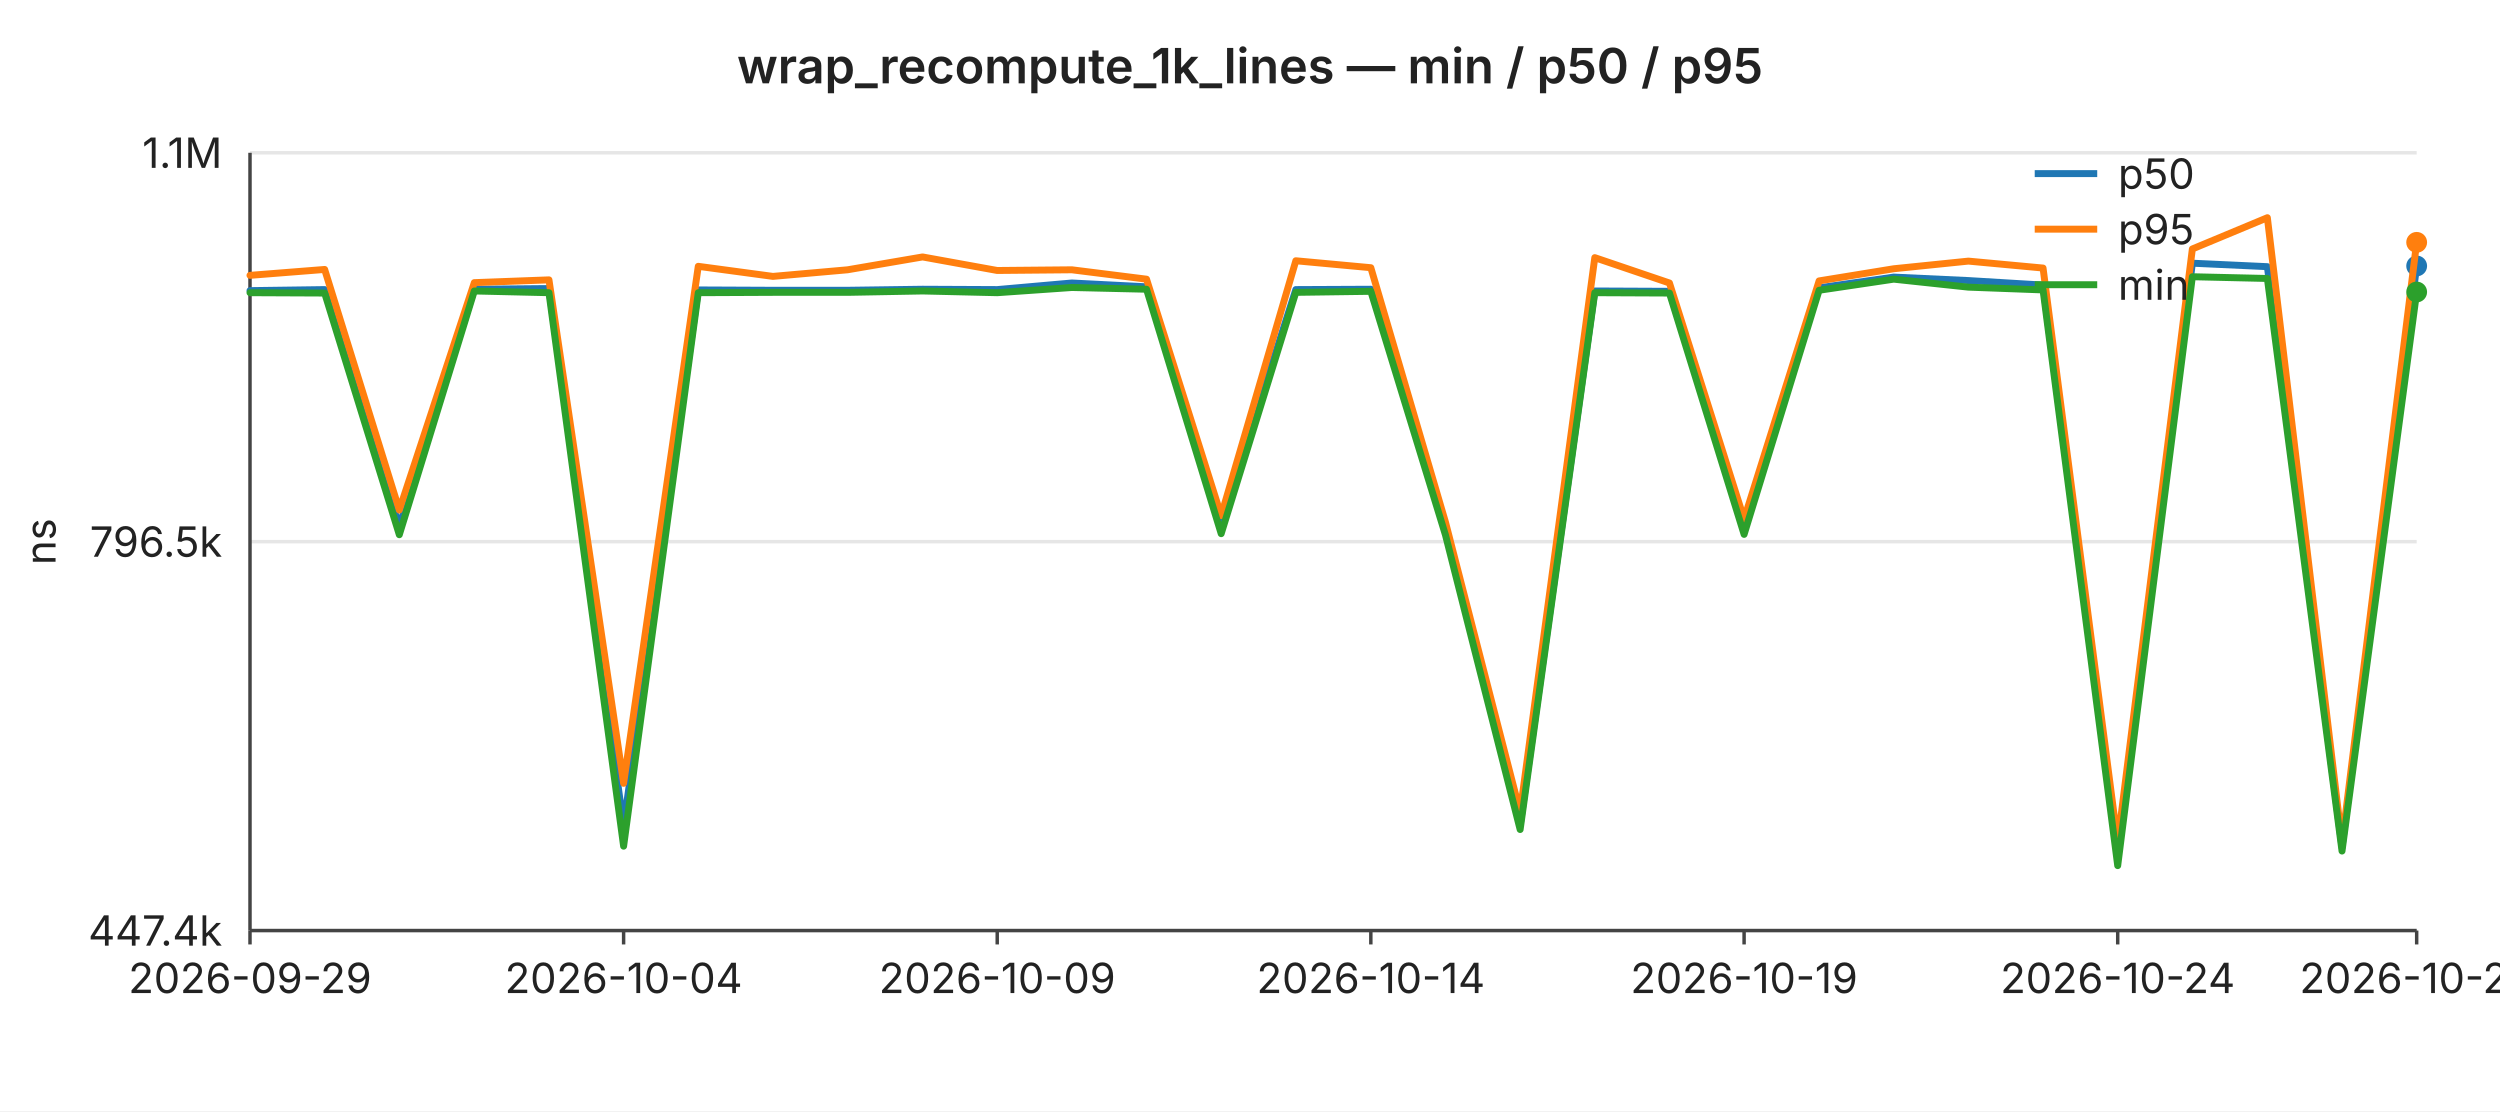
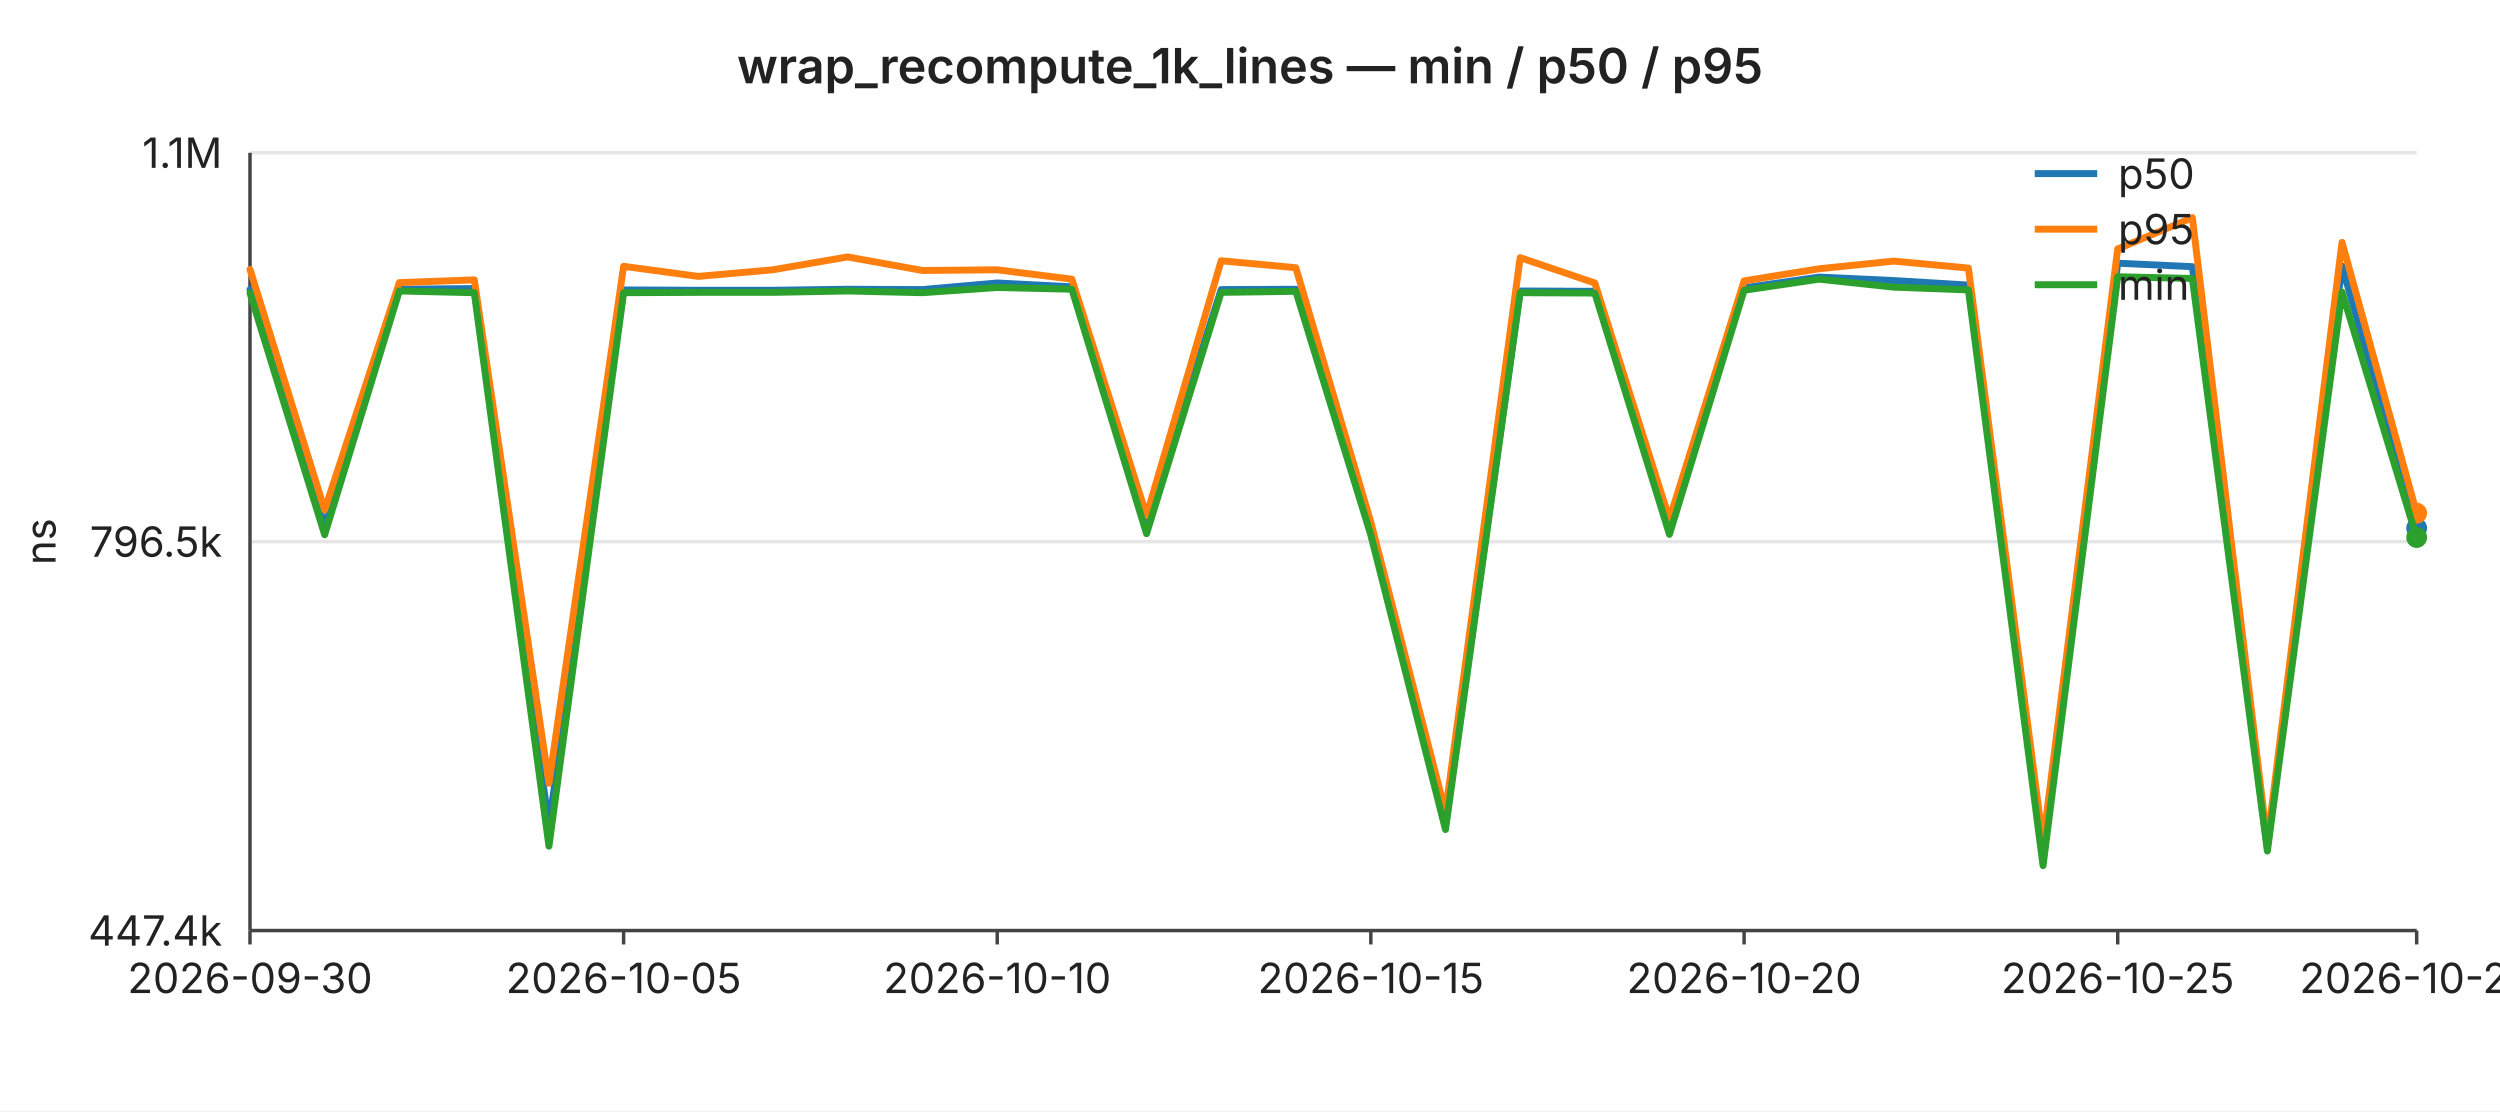
<svg xmlns="http://www.w3.org/2000/svg" width="720" height="320" viewBox="0 0 720 320" font-family="-apple-system,BlinkMacSystemFont,Segoe UI,sans-serif" font-size="12">
  <rect width="720" height="320" fill="#ffffff" />
  <text x="360" y="24" text-anchor="middle" font-size="14" font-weight="600" fill="#222">wrap_recompute_1k_lines — min / p50 / p95</text>
  <line x1="72" y1="44.0" x2="696" y2="44.0" stroke="#e6e6e6" stroke-width="1" />
  <text x="64" y="44.0" text-anchor="end" dominant-baseline="middle" fill="#222">1.1M</text>
  <line x1="72" y1="156.0" x2="696" y2="156.0" stroke="#e6e6e6" stroke-width="1" />
  <text x="64" y="156.0" text-anchor="end" dominant-baseline="middle" fill="#222">796.5k</text>
  <line x1="72" y1="268.0" x2="696" y2="268.0" stroke="#e6e6e6" stroke-width="1" />
  <text x="64" y="268.0" text-anchor="end" dominant-baseline="middle" fill="#222">447.4k</text>
  <text x="16" y="156" text-anchor="middle" fill="#222" transform="rotate(-90 16 156)">ns</text>
  <line x1="72" y1="44" x2="72" y2="268" stroke="#444" stroke-width="1" />
  <line x1="72" y1="268" x2="696" y2="268" stroke="#444" stroke-width="1" />
  <line x1="72.0" y1="268" x2="72.0" y2="272" stroke="#444" stroke-width="1" />
-   <text x="72.0" y="286" text-anchor="middle" fill="#222">2026-09-29</text>
+   <text x="72.0" y="286" text-anchor="middle" fill="#222">2026-09-30</text>
  <line x1="179.6" y1="268" x2="179.6" y2="272" stroke="#444" stroke-width="1" />
-   <text x="179.6" y="286" text-anchor="middle" fill="#222">2026-10-04</text>
+   <text x="179.6" y="286" text-anchor="middle" fill="#222">2026-10-05</text>
  <line x1="287.2" y1="268" x2="287.2" y2="272" stroke="#444" stroke-width="1" />
-   <text x="287.2" y="286" text-anchor="middle" fill="#222">2026-10-09</text>
+   <text x="287.2" y="286" text-anchor="middle" fill="#222">2026-10-10</text>
  <line x1="394.8" y1="268" x2="394.8" y2="272" stroke="#444" stroke-width="1" />
-   <text x="394.8" y="286" text-anchor="middle" fill="#222">2026-10-14</text>
+   <text x="394.8" y="286" text-anchor="middle" fill="#222">2026-10-15</text>
  <line x1="502.3" y1="268" x2="502.3" y2="272" stroke="#444" stroke-width="1" />
-   <text x="502.3" y="286" text-anchor="middle" fill="#222">2026-10-19</text>
+   <text x="502.3" y="286" text-anchor="middle" fill="#222">2026-10-20</text>
  <line x1="609.9" y1="268" x2="609.9" y2="272" stroke="#444" stroke-width="1" />
-   <text x="609.9" y="286" text-anchor="middle" fill="#222">2026-10-24</text>
+   <text x="609.9" y="286" text-anchor="middle" fill="#222">2026-10-25</text>
  <line x1="696.0" y1="268" x2="696.0" y2="272" stroke="#444" stroke-width="1" />
-   <text x="696.0" y="286" text-anchor="middle" fill="#222">2026-10-28</text>
-   <polyline fill="none" stroke="#1f77b4" stroke-width="2" stroke-linejoin="round" stroke-linecap="round" points="72.0,83.7 93.5,83.4 115.0,151.6 136.6,83.3 158.1,83.1 179.6,237.8 201.1,83.5 222.6,83.6 244.1,83.6 265.7,83.3 287.2,83.4 308.7,81.5 330.2,82.6 351.7,150.7 373.2,83.4 394.8,83.3 416.3,151.5 437.8,237.7 459.3,83.8 480.8,83.9 502.3,151.5 523.9,82.9 545.4,79.8 566.9,80.8 588.4,82.1 609.9,246.5 631.4,75.8 653.0,76.8 674.5,244.0 696.0,76.6" />
-   <circle cx="696.0" cy="76.6" r="3" fill="#1f77b4" />
-   <polyline fill="none" stroke="#ff7f0e" stroke-width="2" stroke-linejoin="round" stroke-linecap="round" points="72.0,79.3 93.5,77.6 115.0,146.9 136.6,81.4 158.1,80.6 179.6,225.6 201.1,76.7 222.6,79.6 244.1,77.7 265.7,74.0 287.2,77.9 308.7,77.7 330.2,80.4 351.7,148.5 373.2,75.1 394.8,77.1 416.3,150.4 437.8,233.9 459.3,74.2 480.8,81.5 502.3,149.5 523.9,80.9 545.4,77.4 566.9,75.2 588.4,77.2 609.9,242.7 631.4,71.7 653.0,62.7 674.5,242.7 696.0,69.8" />
-   <circle cx="696.0" cy="69.8" r="3" fill="#ff7f0e" />
-   <polyline fill="none" stroke="#2ca02c" stroke-width="2" stroke-linejoin="round" stroke-linecap="round" points="72.0,84.3 93.5,84.4 115.0,154.0 136.6,83.8 158.1,84.3 179.6,243.7 201.1,84.3 222.6,84.2 244.1,84.2 265.7,83.8 287.2,84.3 308.7,82.8 330.2,83.3 351.7,153.7 373.2,84.2 394.8,83.9 416.3,154.1 437.8,238.9 459.3,84.3 480.8,84.4 502.3,153.9 523.9,83.6 545.4,80.4 566.9,82.7 588.4,83.5 609.9,249.3 631.4,79.7 653.0,80.2 674.5,245.1 696.0,84.1" />
-   <circle cx="696.0" cy="84.1" r="3" fill="#2ca02c" />
+   <text x="696.0" y="286" text-anchor="middle" fill="#222">2026-10-29</text>
+   <polyline fill="none" stroke="#1f77b4" stroke-width="2" stroke-linejoin="round" stroke-linecap="round" points="72.0,83.4 93.5,151.6 115.0,83.3 136.6,83.1 158.1,237.8 179.6,83.5 201.1,83.6 222.6,83.6 244.1,83.3 265.7,83.4 287.2,81.5 308.7,82.6 330.2,150.7 351.7,83.4 373.2,83.3 394.8,151.5 416.3,237.7 437.8,83.8 459.3,83.9 480.8,151.5 502.3,82.9 523.9,79.8 545.4,80.8 566.9,82.1 588.4,246.5 609.9,75.8 631.4,76.8 653.0,244.0 674.5,76.6 696.0,152.1" />
+   <circle cx="696.0" cy="152.1" r="3" fill="#1f77b4" />
+   <polyline fill="none" stroke="#ff7f0e" stroke-width="2" stroke-linejoin="round" stroke-linecap="round" points="72.0,77.6 93.5,146.9 115.0,81.4 136.6,80.6 158.1,225.6 179.6,76.7 201.1,79.6 222.6,77.7 244.1,74.0 265.7,77.9 287.2,77.7 308.7,80.4 330.2,148.5 351.7,75.1 373.2,77.1 394.8,150.4 416.3,233.9 437.8,74.2 459.3,81.5 480.8,149.5 502.3,80.9 523.9,77.4 545.4,75.2 566.9,77.2 588.4,242.7 609.9,71.7 631.4,62.7 653.0,242.7 674.5,69.8 696.0,147.8" />
+   <circle cx="696.0" cy="147.8" r="3" fill="#ff7f0e" />
+   <polyline fill="none" stroke="#2ca02c" stroke-width="2" stroke-linejoin="round" stroke-linecap="round" points="72.0,84.4 93.5,154.0 115.0,83.8 136.6,84.3 158.1,243.7 179.6,84.3 201.1,84.2 222.6,84.2 244.1,83.8 265.7,84.3 287.2,82.8 308.7,83.3 330.2,153.7 351.7,84.2 373.2,83.9 394.8,154.1 416.3,238.9 437.8,84.3 459.3,84.4 480.8,153.9 502.3,83.6 523.9,80.4 545.4,82.7 566.9,83.5 588.4,249.3 609.9,79.7 631.4,80.2 653.0,245.1 674.5,84.1 696.0,154.8" />
+   <circle cx="696.0" cy="154.8" r="3" fill="#2ca02c" />
  <line x1="586" y1="50" x2="604" y2="50" stroke="#1f77b4" stroke-width="2" />
  <text x="610" y="50" dominant-baseline="middle" fill="#222">p50</text>
  <line x1="586" y1="66" x2="604" y2="66" stroke="#ff7f0e" stroke-width="2" />
  <text x="610" y="66" dominant-baseline="middle" fill="#222">p95</text>
  <line x1="586" y1="82" x2="604" y2="82" stroke="#2ca02c" stroke-width="2" />
  <text x="610" y="82" dominant-baseline="middle" fill="#222">min</text>
</svg>
